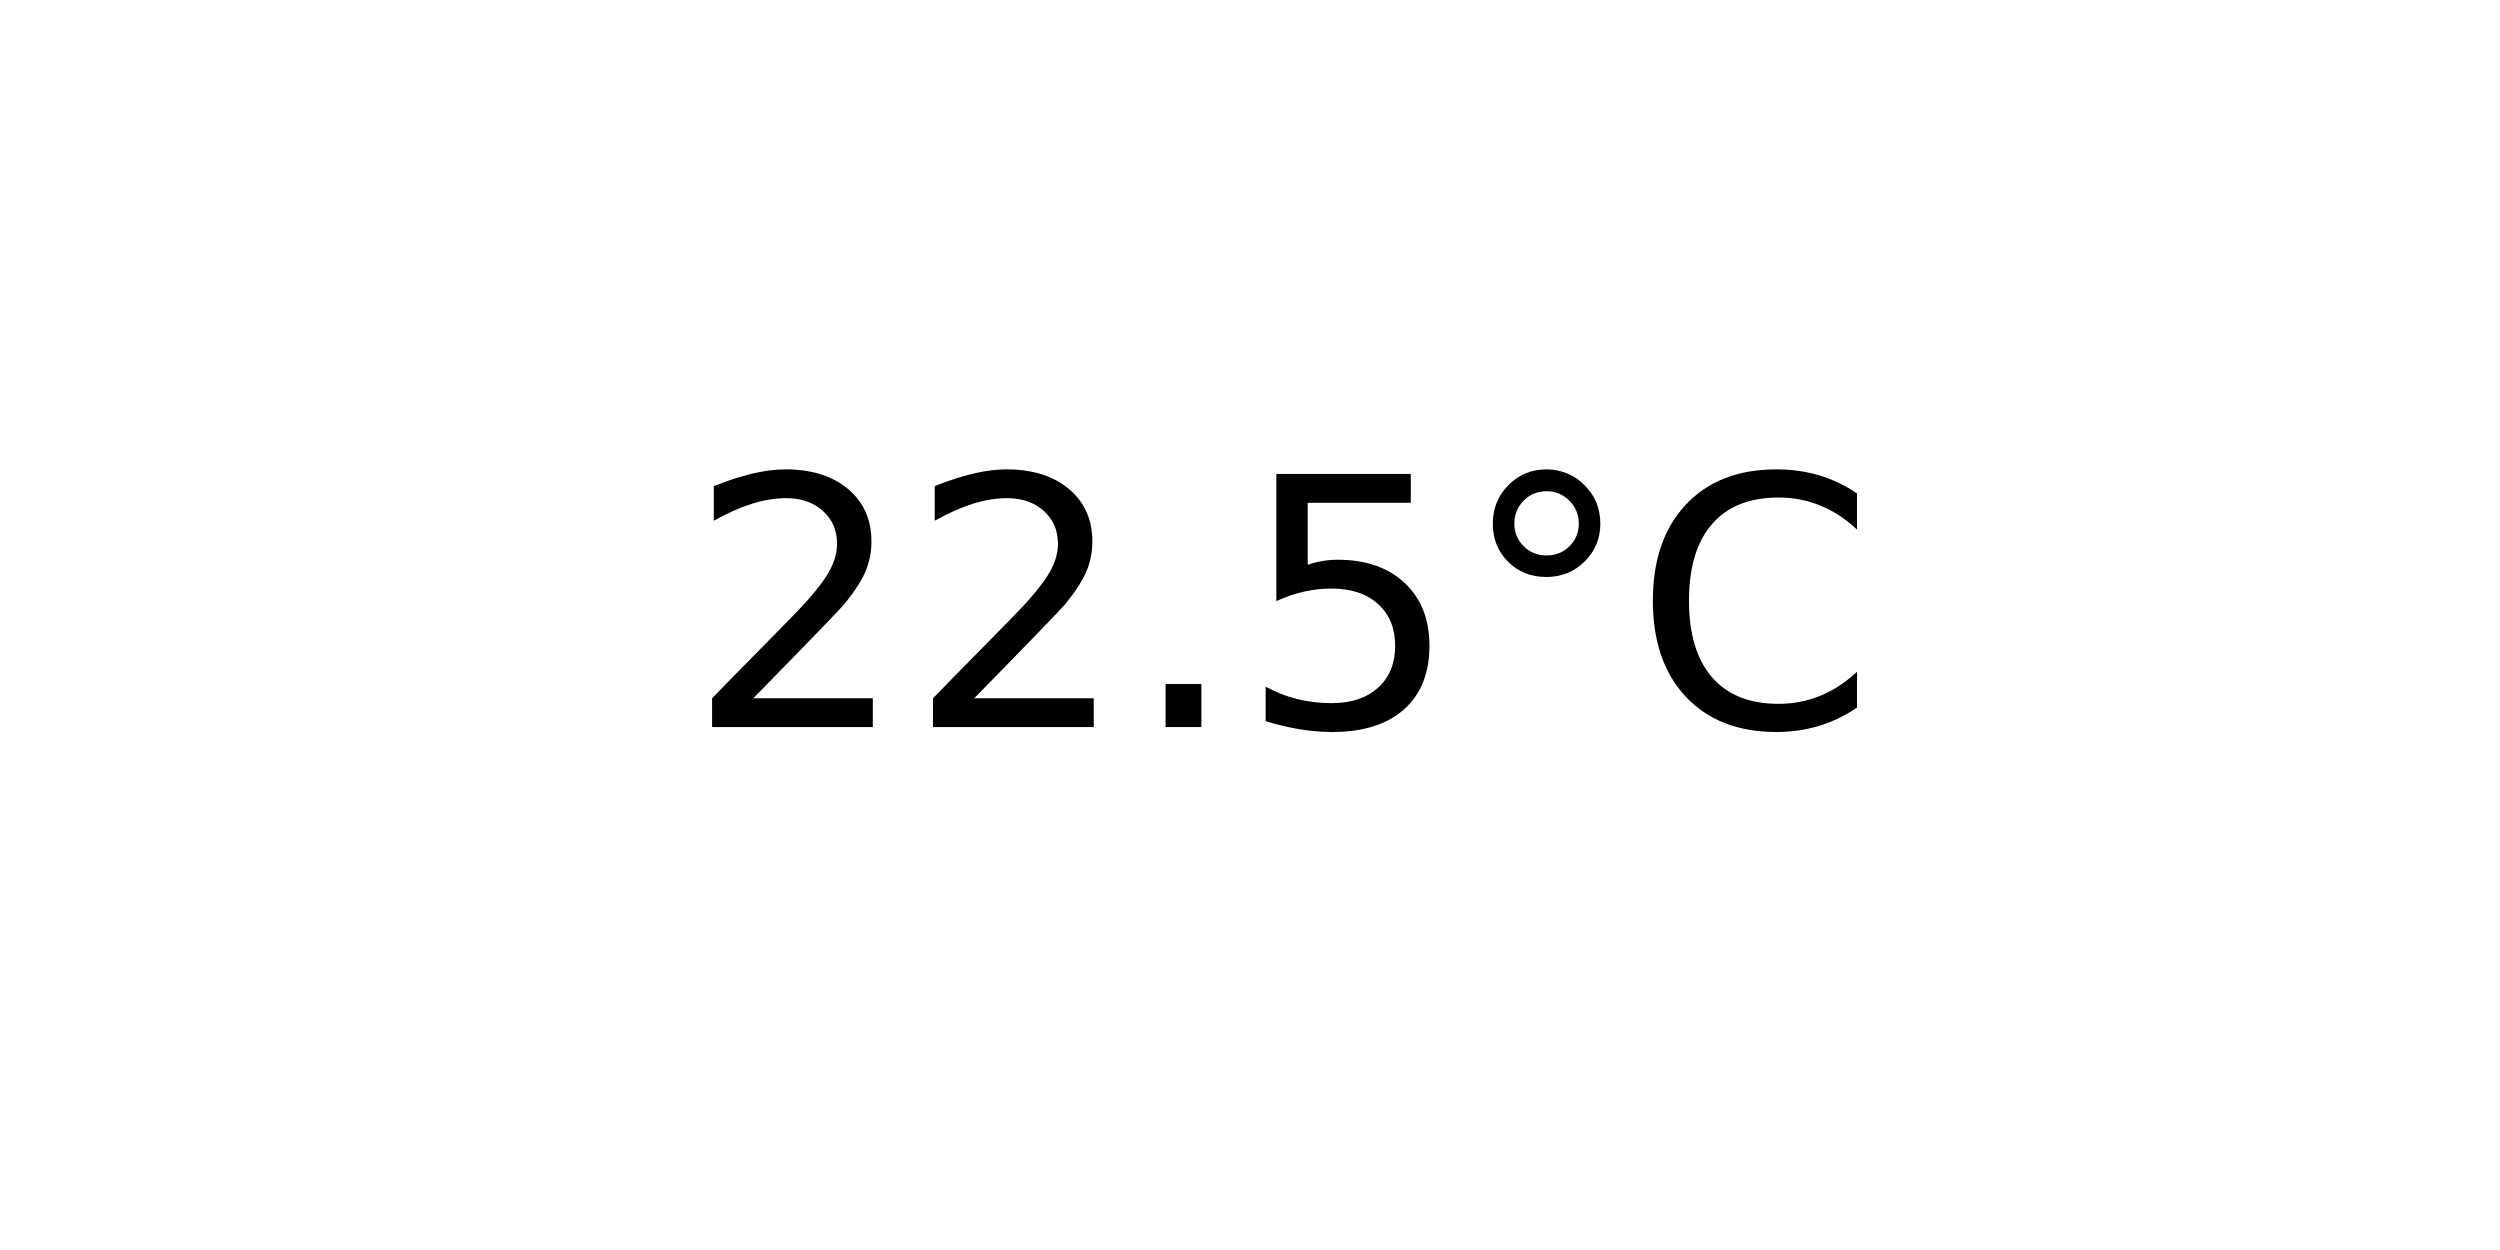
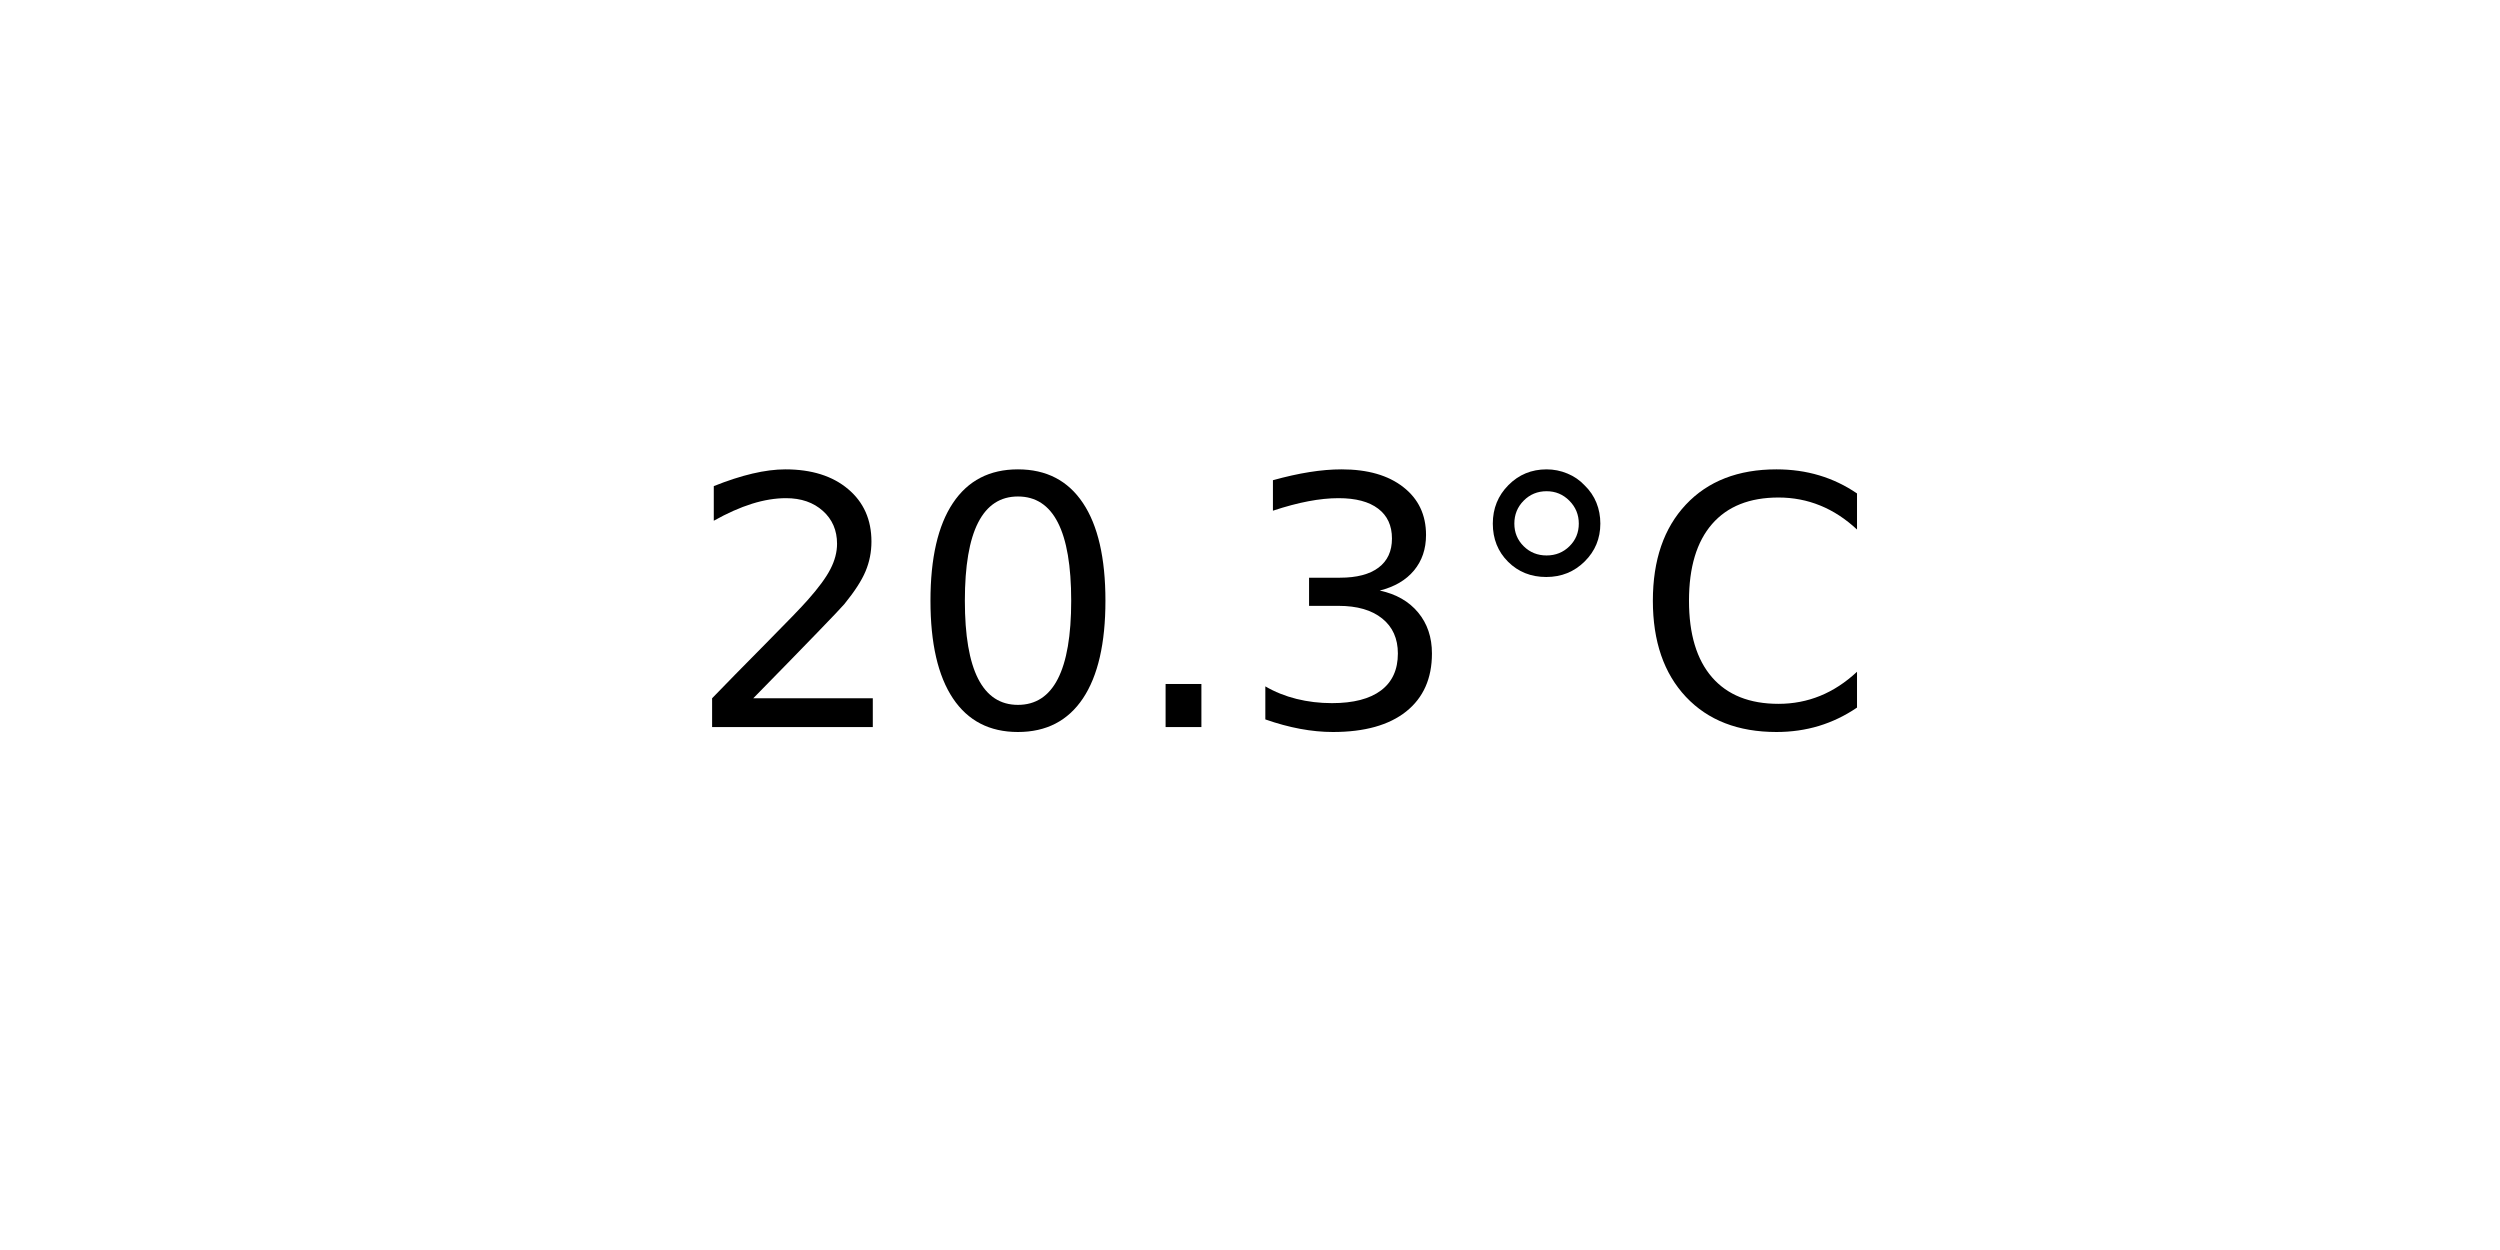
<svg xmlns="http://www.w3.org/2000/svg" xmlns:xlink="http://www.w3.org/1999/xlink" width="72pt" height="36pt" viewBox="0 0 72 36" version="1.1">
  <defs>
    <style type="text/css">*{stroke-linejoin: round; stroke-linecap: butt}</style>
  </defs>
  <g id="figure_1">
    <g id="axes_1">
      <g id="text_1">
        <g transform="translate(19.77578 20.93937) scale(0.1 -0.1)">
          <defs>
            <path id="DejaVuSans-32" d="M 1228 531  L 3431 531  L 3431 0  L 469 0  L 469 531  Q 828 903 1448 1529  Q 2069 2156 2228 2338  Q 2531 2678 2651 2914  Q 2772 3150 2772 3378  Q 2772 3750 2511 3984  Q 2250 4219 1831 4219  Q 1534 4219 1204 4116  Q 875 4013 500 3803  L 500 4441  Q 881 4594 1212 4672  Q 1544 4750 1819 4750  Q 2544 4750 2975 4387  Q 3406 4025 3406 3419  Q 3406 3131 3298 2873  Q 3191 2616 2906 2266  Q 2828 2175 2409 1742  Q 1991 1309 1228 531  z " transform="scale(0.015625)" />
+             <path id="DejaVuSans-30" d="M 2034 4250  Q 1547 4250 1301 3770  Q 1056 3291 1056 2328  Q 1056 1369 1301 889  Q 1547 409 2034 409  Q 2525 409 2770 889  Q 3016 1369 3016 2328  Q 3016 3291 2770 3770  Q 2525 4250 2034 4250  z M 2034 4750  Q 2819 4750 3233 4129  Q 3647 3509 3647 2328  Q 3647 1150 3233 529  Q 2819 -91 2034 -91  Q 1250 -91 836 529  Q 422 1150 422 2328  Q 422 3509 836 4129  Q 1250 4750 2034 4750  z " transform="scale(0.015625)" />
            <path id="DejaVuSans-2e" d="M 684 794  L 1344 794  L 1344 0  L 684 0  L 684 794  z " transform="scale(0.015625)" />
-             <path id="DejaVuSans-35" d="M 691 4666  L 3169 4666  L 3169 4134  L 1269 4134  L 1269 2991  Q 1406 3038 1543 3061  Q 1681 3084 1819 3084  Q 2600 3084 3056 2656  Q 3513 2228 3513 1497  Q 3513 744 3044 326  Q 2575 -91 1722 -91  Q 1428 -91 1123 -41  Q 819 9 494 109  L 494 744  Q 775 591 1075 516  Q 1375 441 1709 441  Q 2250 441 2565 725  Q 2881 1009 2881 1497  Q 2881 1984 2565 2268  Q 2250 2553 1709 2553  Q 1456 2553 1204 2497  Q 953 2441 691 2322  L 691 4666  z " transform="scale(0.015625)" />
+             <path id="DejaVuSans-33" d="M 2597 2516  Q 3050 2419 3304 2112  Q 3559 1806 3559 1356  Q 3559 666 3084 287  Q 2609 -91 1734 -91  Q 1441 -91 1130 -33  Q 819 25 488 141  L 488 750  Q 750 597 1062 519  Q 1375 441 1716 441  Q 2309 441 2620 675  Q 2931 909 2931 1356  Q 2931 1769 2642 2001  Q 2353 2234 1838 2234  L 1294 2234  L 1294 2753  L 1863 2753  Q 2328 2753 2575 2939  Q 2822 3125 2822 3475  Q 2822 3834 2567 4026  Q 2313 4219 1838 4219  Q 1578 4219 1281 4162  Q 984 4106 628 3988  L 628 4550  Q 988 4650 1302 4700  Q 1616 4750 1894 4750  Q 2613 4750 3031 4423  Q 3450 4097 3450 3541  Q 3450 3153 3228 2886  Q 3006 2619 2597 2516  z " transform="scale(0.015625)" />
            <path id="DejaVuSans-b0" d="M 1600 4347  Q 1350 4347 1178 4173  Q 1006 4000 1006 3750  Q 1006 3503 1178 3333  Q 1350 3163 1600 3163  Q 1850 3163 2022 3333  Q 2194 3503 2194 3750  Q 2194 3997 2020 4172  Q 1847 4347 1600 4347  z M 1600 4750  Q 1800 4750 1984 4673  Q 2169 4597 2303 4453  Q 2447 4313 2519 4134  Q 2591 3956 2591 3750  Q 2591 3338 2302 3052  Q 2013 2766 1594 2766  Q 1172 2766 890 3047  Q 609 3328 609 3750  Q 609 4169 896 4459  Q 1184 4750 1600 4750  z " transform="scale(0.015625)" />
            <path id="DejaVuSans-43" d="M 4122 4306  L 4122 3641  Q 3803 3938 3442 4084  Q 3081 4231 2675 4231  Q 1875 4231 1450 3742  Q 1025 3253 1025 2328  Q 1025 1406 1450 917  Q 1875 428 2675 428  Q 3081 428 3442 575  Q 3803 722 4122 1019  L 4122 359  Q 3791 134 3420 21  Q 3050 -91 2638 -91  Q 1578 -91 968 557  Q 359 1206 359 2328  Q 359 3453 968 4101  Q 1578 4750 2638 4750  Q 3056 4750 3426 4639  Q 3797 4528 4122 4306  z " transform="scale(0.015625)" />
          </defs>
          <use xlink:href="#DejaVuSans-32" />
-           <use xlink:href="#DejaVuSans-32" x="63.623" />
+           <use xlink:href="#DejaVuSans-30" x="63.623" />
          <use xlink:href="#DejaVuSans-2e" x="127.246" />
-           <use xlink:href="#DejaVuSans-35" x="159.033" />
+           <use xlink:href="#DejaVuSans-33" x="159.033" />
          <use xlink:href="#DejaVuSans-b0" x="222.656" />
          <use xlink:href="#DejaVuSans-43" x="272.656" />
        </g>
      </g>
    </g>
  </g>
</svg>
